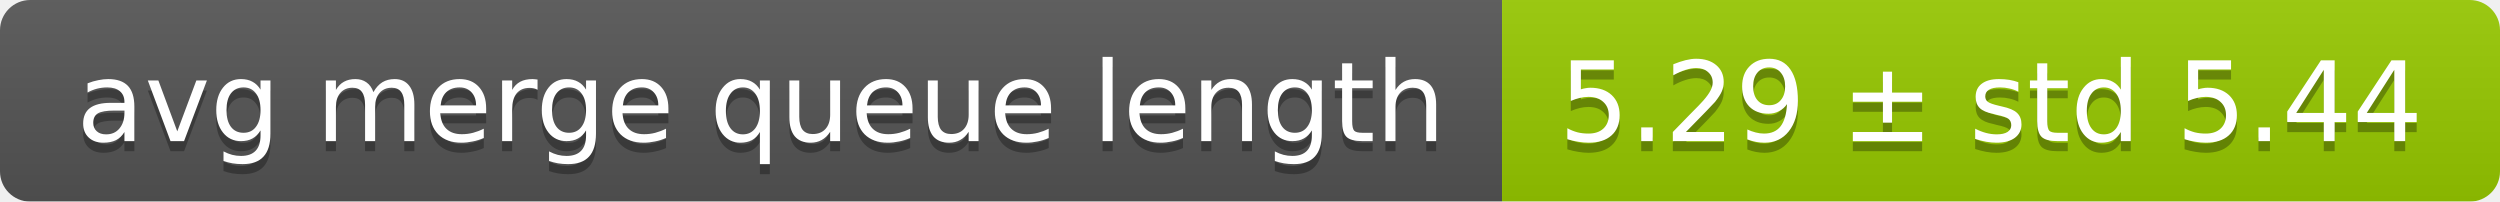
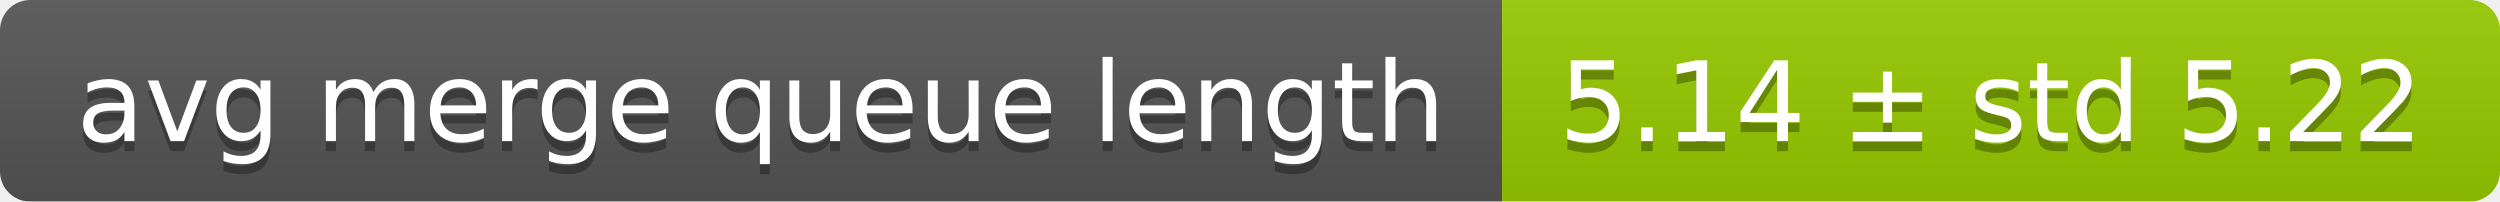
<svg xmlns="http://www.w3.org/2000/svg" width="248" height="20">
  <linearGradient id="smooth" x2="0" y2="100%">
    <stop offset="0" stop-color="#bbb" stop-opacity=".1" />
    <stop offset="1" stop-opacity=".1" />
  </linearGradient>
  <mask id="round">
    <rect width="248" height="20" rx="3" fill="#fff" />
  </mask>
  <g mask="url(#round)">
    <rect width="149" height="20" fill="#555" />
    <rect x="149" width="99" height="20" fill="#97ca00" />
    <rect width="248" height="20" fill="url(#smooth)" />
  </g>
  <g fill="#fff" text-anchor="middle" font-family="DejaVu Sans,Verdana,Geneva,sans-serif" font-size="11">
    <text x="75.5" y="15" fill="#010101" fill-opacity=".3">avg merge queue length</text>
    <text x="75.5" y="14">avg merge queue length</text>
-     <text x="197.5" y="15" fill="#010101" fill-opacity=".3">5.29 ± std 5.44</text>
-     <text x="197.5" y="14">5.29 ± std 5.44</text>
+     <text x="197.5" y="15" fill="#010101" fill-opacity=".3">5.14 ± std 5.22</text>
+     <text x="197.5" y="14">5.14 ± std 5.22</text>
  </g>
</svg>
